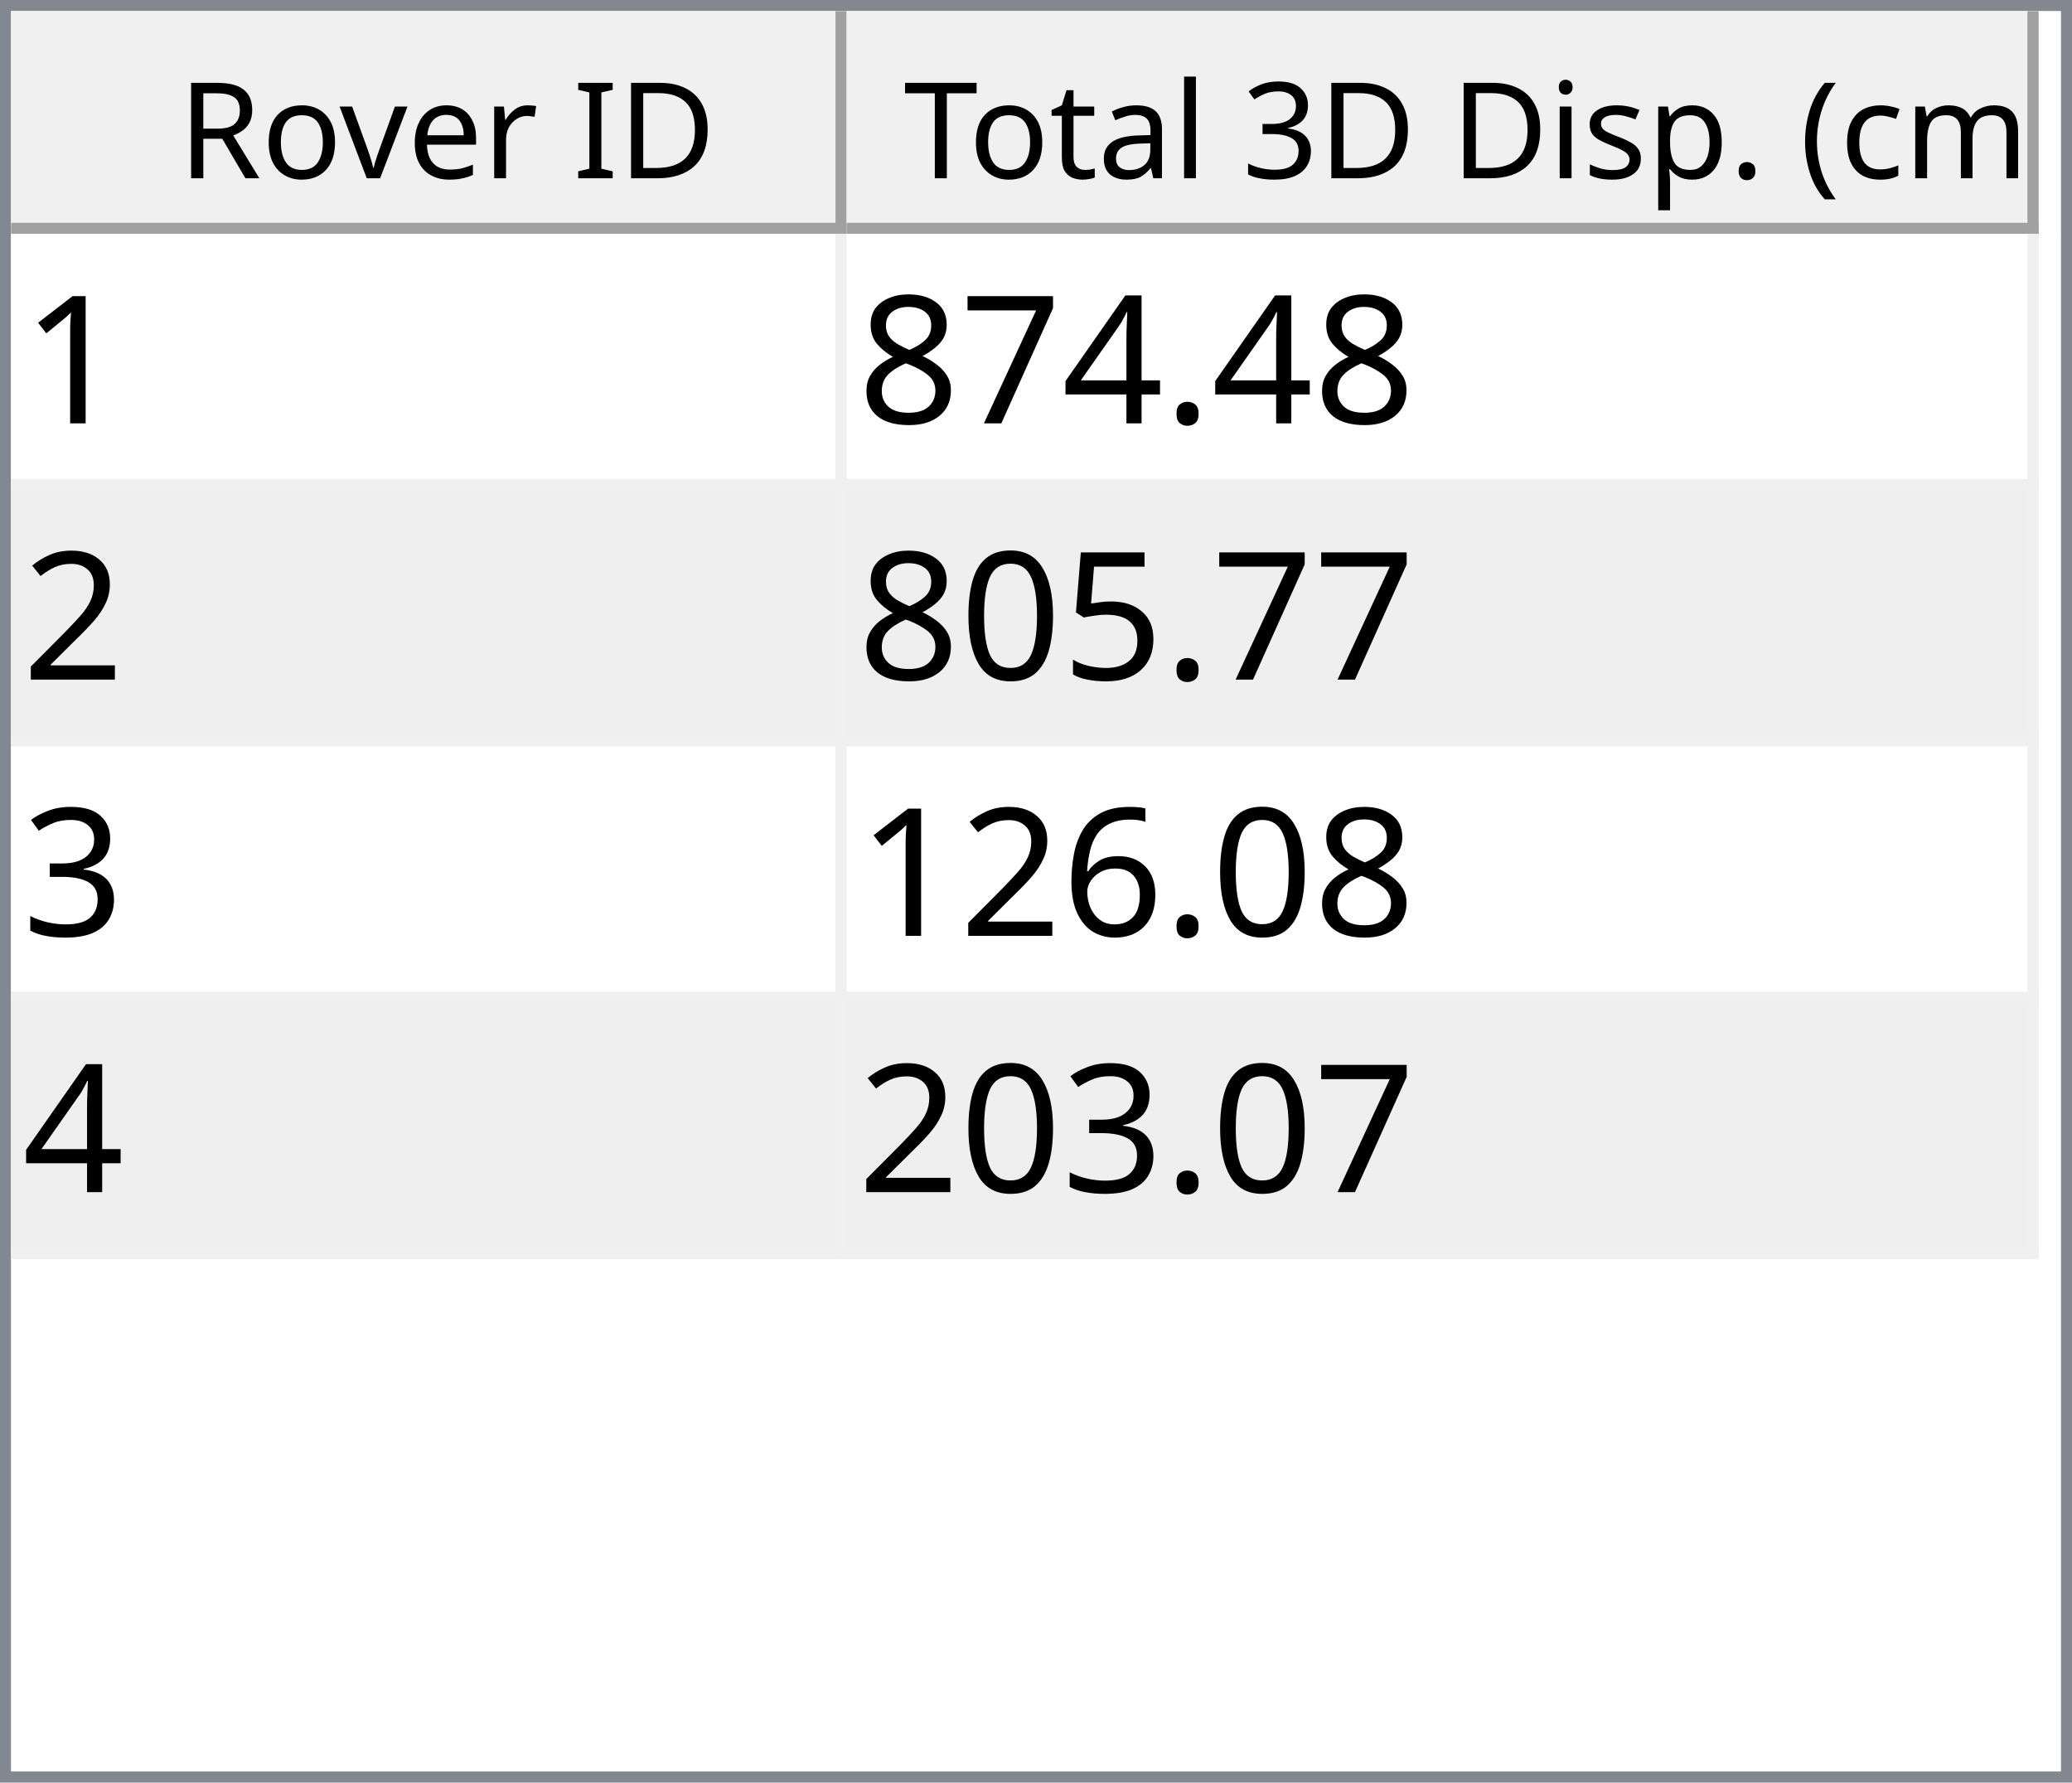
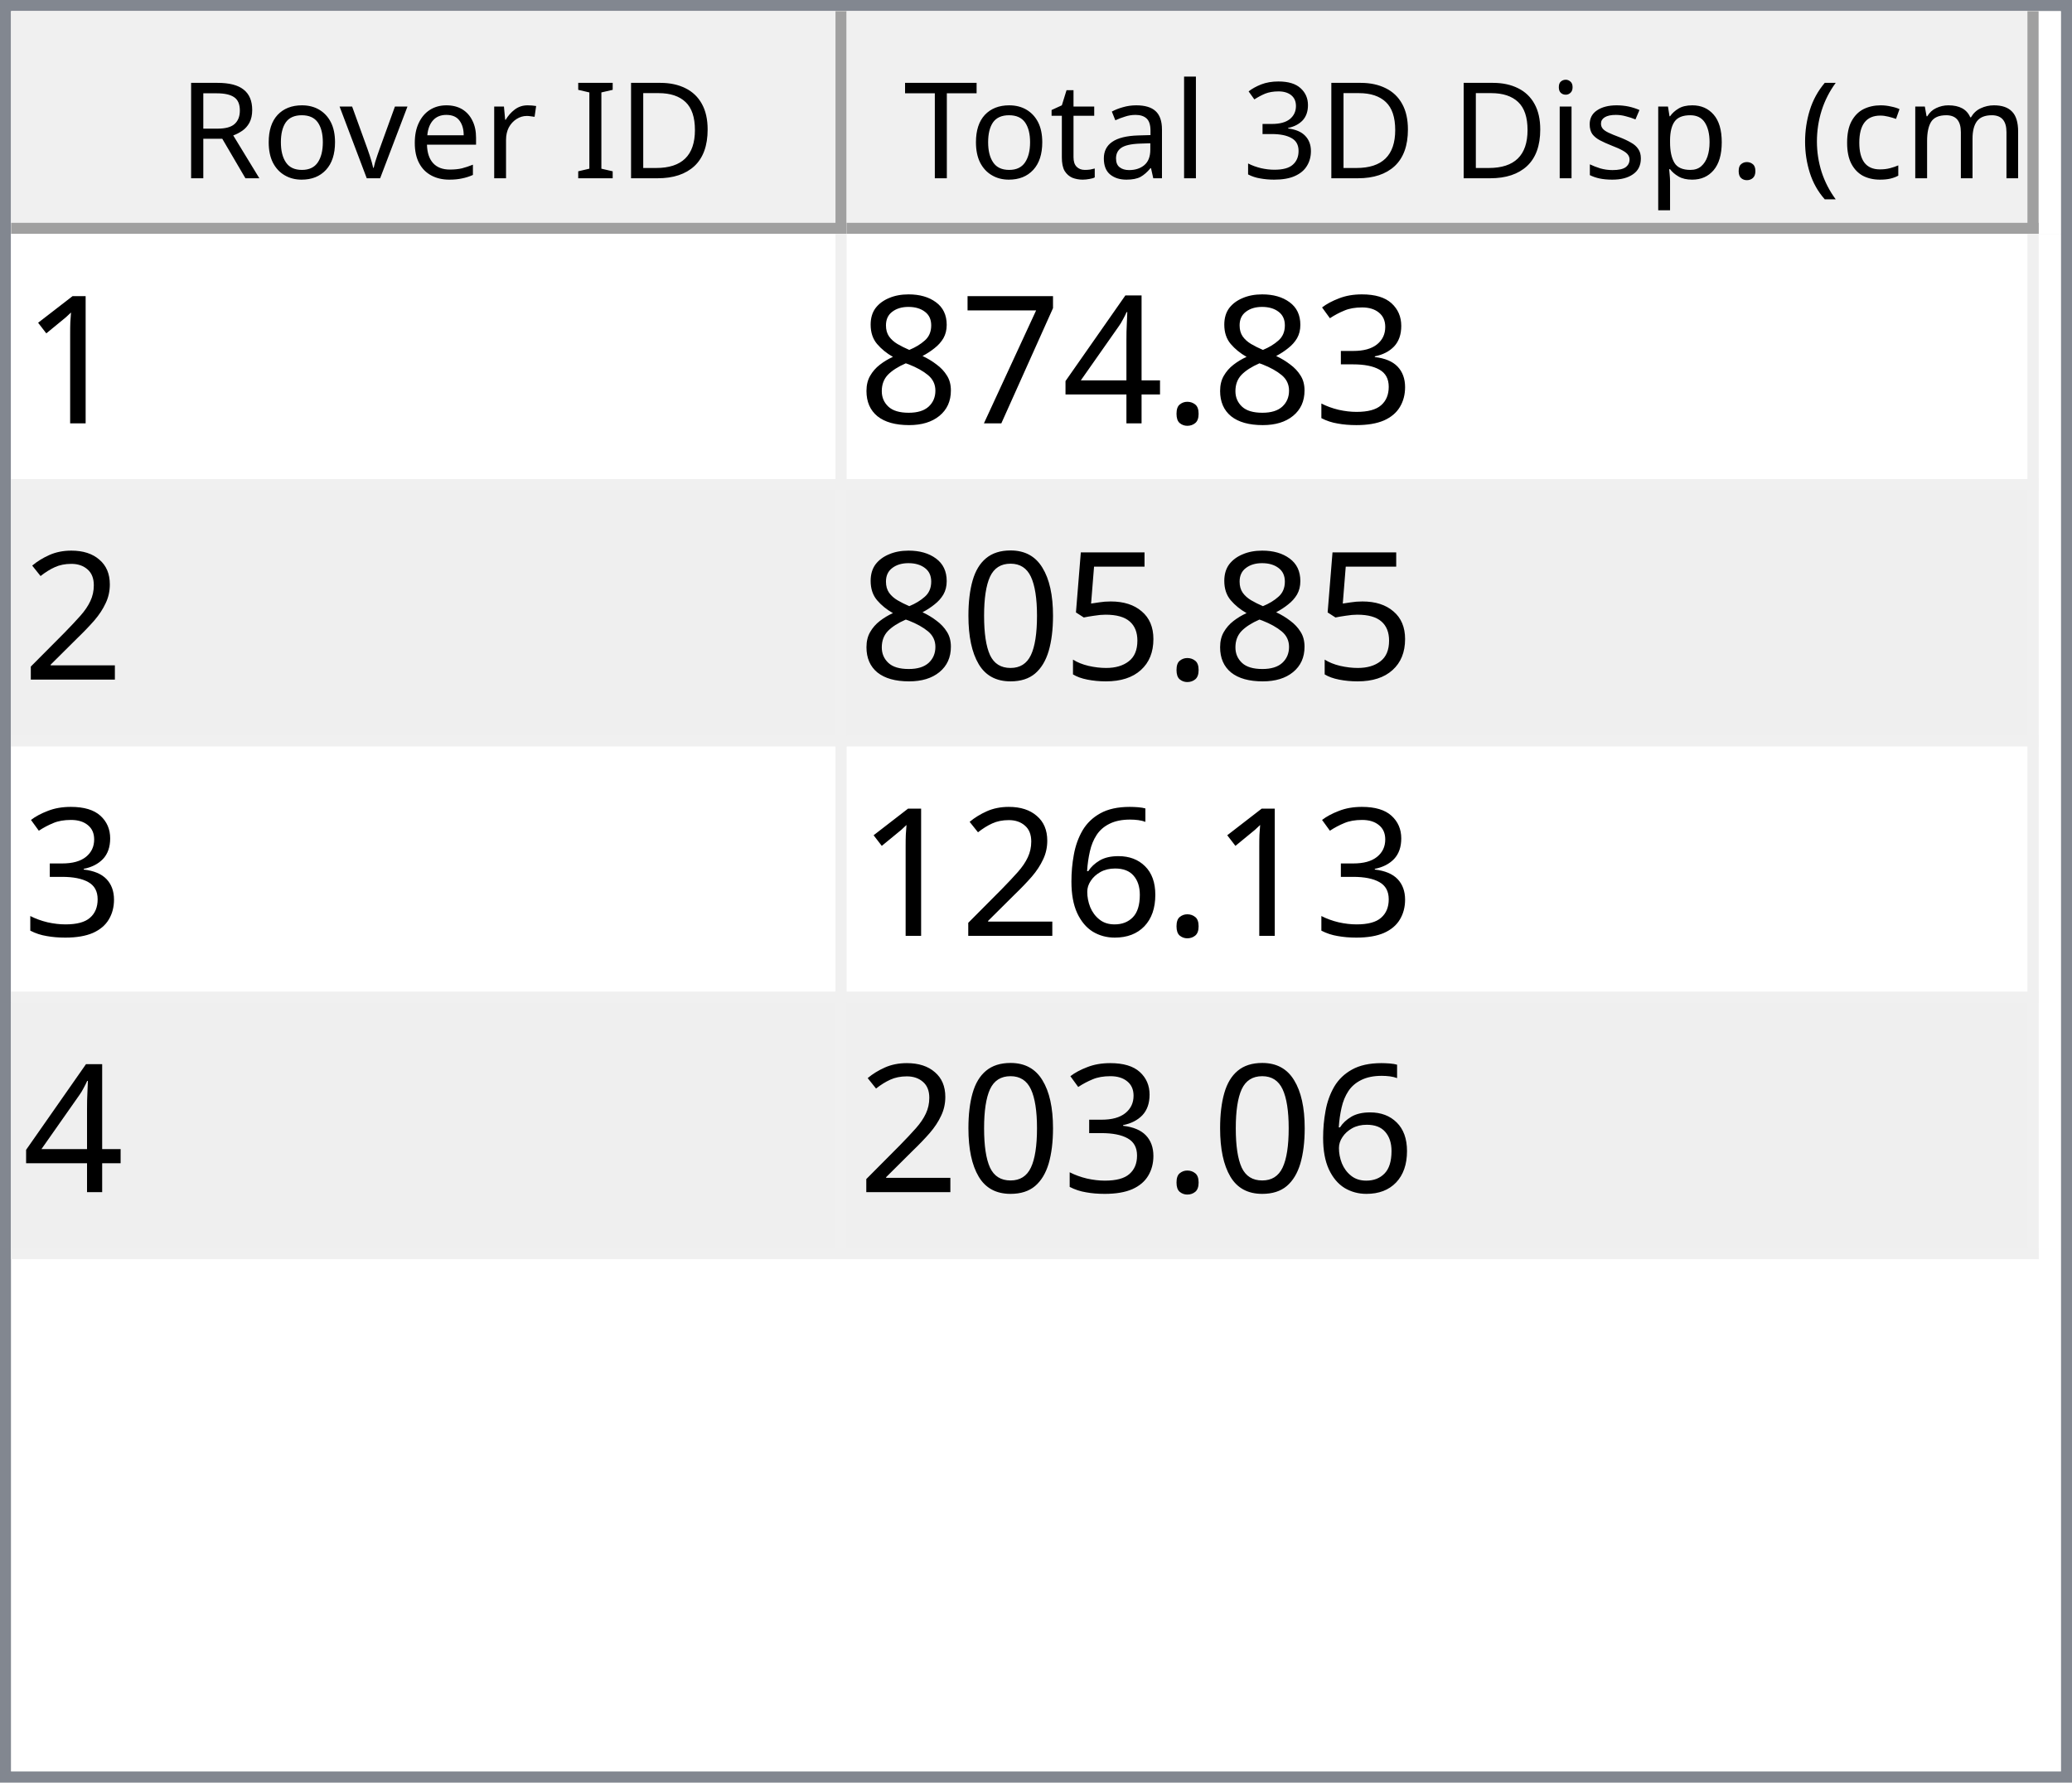
<svg xmlns="http://www.w3.org/2000/svg" style="fill-opacity:1; color-rendering:auto; color-interpolation:auto; text-rendering:auto; stroke:black; stroke-linecap:square; stroke-miterlimit:10; shape-rendering:auto; stroke-opacity:1; fill:black; stroke-dasharray:none; font-weight:normal; stroke-width:1; font-family:'Dialog'; font-style:normal; stroke-linejoin:miter; font-size:12px; stroke-dashoffset:0; image-rendering:auto;" width="186" height="160">
  <defs id="genericDefs" />
  <g>
    <defs id="defs1">
      <clipPath clipPathUnits="userSpaceOnUse" id="clipPath1">
        <path d="M0 0 L186 0 L186 160 L0 160 L0 0 Z" />
      </clipPath>
      <clipPath clipPathUnits="userSpaceOnUse" id="clipPath2">
        <path d="M0 0 L0 160 L186 160 L186 0 Z" />
      </clipPath>
      <clipPath clipPathUnits="userSpaceOnUse" id="clipPath3">
        <path d="M0 0 L0 20 L184 20 L184 0 Z" />
      </clipPath>
      <clipPath clipPathUnits="userSpaceOnUse" id="clipPath4">
        <path d="M0 0 L0 20 L75 20 L75 0 Z" />
      </clipPath>
      <clipPath clipPathUnits="userSpaceOnUse" id="clipPath5">
        <path d="M1 1 L1 19 L74 19 L74 1 Z" />
      </clipPath>
      <clipPath clipPathUnits="userSpaceOnUse" id="clipPath6">
        <path d="M0 0 L0 18 L73 18 L73 0 Z" />
      </clipPath>
      <clipPath clipPathUnits="userSpaceOnUse" id="clipPath7">
        <path d="M-0.5 -0.5 L-0.5 19.5 L74.5 19.5 L74.5 -0.5 Z" />
      </clipPath>
      <clipPath clipPathUnits="userSpaceOnUse" id="clipPath8">
        <path d="M0 0 L0 20 L107 20 L107 0 Z" />
      </clipPath>
      <clipPath clipPathUnits="userSpaceOnUse" id="clipPath9">
        <path d="M1 1 L1 19 L106 19 L106 1 Z" />
      </clipPath>
      <clipPath clipPathUnits="userSpaceOnUse" id="clipPath10">
        <path d="M0 0 L0 18 L105 18 L105 0 Z" />
      </clipPath>
      <clipPath clipPathUnits="userSpaceOnUse" id="clipPath11">
        <path d="M-0.5 -0.5 L-0.5 19.5 L106.5 19.5 L106.5 -0.5 Z" />
      </clipPath>
      <clipPath clipPathUnits="userSpaceOnUse" id="clipPath12">
        <path d="M0 0 L0 138 L184 138 L184 0 Z" />
      </clipPath>
      <clipPath clipPathUnits="userSpaceOnUse" id="clipPath13">
        <path d="M0 0 L0 92 L182 92 L182 0 Z" />
      </clipPath>
      <clipPath clipPathUnits="userSpaceOnUse" id="clipPath14">
        <path d="M-0.5 -0.5 L-0.5 91.5 L181.5 91.5 L181.5 -0.5 Z" />
      </clipPath>
      <clipPath clipPathUnits="userSpaceOnUse" id="clipPath15">
        <path d="M0 0 L0 22 L74 22 L74 0 Z" />
      </clipPath>
      <clipPath clipPathUnits="userSpaceOnUse" id="clipPath16">
        <path d="M0 0 L0 22 L106 22 L106 0 Z" />
      </clipPath>
      <font horiz-adv-x="64.551" id="font1">
        <font-face ascent="107.91" descent="25.098" units-per-em="100" style="font-style:normal; font-family:Segoe UI; font-weight:normal;" />
        <missing-glyph horiz-adv-x="64.551" d="M8.109 0 L8.109 68.266 L56.453 68.266 L56.453 0 L8.109 0 ZM15.328 7.234 L49.219 7.234 L49.219 61.031 L15.328 61.031 L15.328 7.234 Z" />
        <glyph unicode="D" horiz-adv-x="70.117" d="M9.188 0 L9.188 70.016 L28.516 70.016 Q65.531 70.016 65.531 35.891 Q65.531 19.672 55.25 9.836 Q44.969 0 27.734 0 L9.188 0 ZM17.391 62.594 L17.391 7.422 L27.828 7.422 Q41.609 7.422 49.273 14.797 Q56.938 22.172 56.938 35.688 Q56.938 62.594 28.328 62.594 L17.391 62.594 Z" />
        <glyph unicode="I" horiz-adv-x="26.611" d="M17.391 0 L9.188 0 L9.188 70.016 L17.391 70.016 L17.391 0 Z" />
        <glyph unicode=" " horiz-adv-x="27.393" d="" />
        <glyph unicode="r" horiz-adv-x="34.766" d="M34.188 41.891 Q32.078 43.5 28.125 43.5 Q23 43.5 19.555 38.672 Q16.109 33.844 16.109 25.484 L16.109 0 L8.109 0 L8.109 50 L16.109 50 L16.109 39.703 L16.312 39.703 Q18.016 44.969 21.531 47.922 Q25.047 50.875 29.391 50.875 Q32.516 50.875 34.188 50.203 L34.188 41.891 Z" />
        <glyph unicode="e" horiz-adv-x="52.295" d="M48.297 23 L12.984 23 Q13.188 14.656 17.484 10.109 Q21.781 5.562 29.297 5.562 Q37.75 5.562 44.828 11.141 L44.828 3.609 Q38.234 -1.172 27.391 -1.172 Q16.797 -1.172 10.742 5.641 Q4.688 12.453 4.688 24.812 Q4.688 36.469 11.305 43.82 Q17.922 51.172 27.734 51.172 Q37.547 51.172 42.922 44.828 Q48.297 38.484 48.297 27.203 L48.297 23 ZM40.094 29.781 Q40.047 36.719 36.75 40.578 Q33.453 44.438 27.594 44.438 Q21.922 44.438 17.969 40.383 Q14.016 36.328 13.094 29.781 L40.094 29.781 Z" />
        <glyph unicode="v" horiz-adv-x="47.9" d="M47.406 50 L27.484 0 L19.625 0 L0.688 50 L9.469 50 L22.172 13.672 Q23.578 9.672 23.922 6.688 L24.125 6.688 Q24.609 10.453 25.688 13.484 L38.969 50 L47.406 50 Z" />
        <glyph unicode="o" horiz-adv-x="58.594" d="M29 -1.172 Q17.922 -1.172 11.305 5.836 Q4.688 12.844 4.688 24.422 Q4.688 37.016 11.57 44.094 Q18.453 51.172 30.172 51.172 Q41.359 51.172 47.633 44.289 Q53.906 37.406 53.906 25.203 Q53.906 13.234 47.141 6.031 Q40.375 -1.172 29 -1.172 ZM29.594 44.438 Q21.875 44.438 17.383 39.188 Q12.891 33.938 12.891 24.703 Q12.891 15.828 17.43 10.695 Q21.969 5.562 29.594 5.562 Q37.359 5.562 41.531 10.594 Q45.703 15.625 45.703 24.906 Q45.703 34.281 41.531 39.359 Q37.359 44.438 29.594 44.438 Z" />
        <glyph unicode="R" horiz-adv-x="59.814" d="M59.375 0 L49.609 0 L37.891 19.625 Q36.281 22.359 34.766 24.289 Q33.25 26.219 31.664 27.438 Q30.078 28.656 28.25 29.219 Q26.422 29.781 24.125 29.781 L17.391 29.781 L17.391 0 L9.188 0 L9.188 70.016 L30.078 70.016 Q34.672 70.016 38.555 68.867 Q42.438 67.719 45.289 65.375 Q48.141 63.031 49.758 59.547 Q51.375 56.062 51.375 51.375 Q51.375 47.703 50.273 44.656 Q49.172 41.609 47.148 39.211 Q45.125 36.812 42.266 35.133 Q39.406 33.453 35.844 32.516 L35.844 32.328 Q37.594 31.547 38.891 30.547 Q40.188 29.547 41.359 28.18 Q42.531 26.812 43.68 25.078 Q44.828 23.344 46.234 21.047 L59.375 0 ZM17.391 62.594 L17.391 37.203 L28.516 37.203 Q31.594 37.203 34.203 38.133 Q36.812 39.062 38.719 40.797 Q40.625 42.531 41.703 45.047 Q42.781 47.562 42.781 50.688 Q42.781 56.297 39.141 59.445 Q35.5 62.594 28.609 62.594 L17.391 62.594 Z" />
        <glyph unicode=")" horiz-adv-x="30.176" d="M8.297 -15.922 L1.172 -15.922 Q16.406 2.344 16.406 26.812 Q16.406 51.469 1.078 70.016 L8.297 70.016 Q23.531 52.156 23.531 26.703 Q23.531 1.375 8.297 -15.922 Z" />
        <glyph unicode="m" horiz-adv-x="86.133" d="M79.109 0 L71.094 0 L71.094 28.719 Q71.094 37.016 68.531 40.727 Q65.969 44.438 59.906 44.438 Q54.781 44.438 51.195 39.75 Q47.609 35.062 47.609 28.516 L47.609 0 L39.594 0 L39.594 29.688 Q39.594 44.438 28.219 44.438 Q22.953 44.438 19.531 40.016 Q16.109 35.594 16.109 28.516 L16.109 0 L8.109 0 L8.109 50 L16.109 50 L16.109 42.094 L16.312 42.094 Q21.625 51.172 31.844 51.172 Q36.969 51.172 40.773 48.312 Q44.578 45.453 46 40.828 Q51.562 51.172 62.594 51.172 Q79.109 51.172 79.109 30.812 L79.109 0 Z" />
        <glyph unicode="c" horiz-adv-x="46.191" d="M42.188 2.297 Q36.422 -1.172 28.516 -1.172 Q17.828 -1.172 11.258 5.789 Q4.688 12.75 4.688 23.828 Q4.688 36.188 11.766 43.68 Q18.844 51.172 30.672 51.172 Q37.25 51.172 42.281 48.734 L42.281 40.531 Q36.719 44.438 30.375 44.438 Q22.703 44.438 17.797 38.945 Q12.891 33.453 12.891 24.516 Q12.891 15.719 17.508 10.641 Q22.125 5.562 29.891 5.562 Q36.422 5.562 42.188 9.906 L42.188 2.297 Z" />
        <glyph unicode="(" horiz-adv-x="30.176" d="M29.109 -15.922 L21.969 -15.922 Q6.844 1.375 6.844 26.703 Q6.844 52.156 21.969 70.016 L29.203 70.016 Q13.875 51.469 13.875 26.812 Q13.875 2.344 29.109 -15.922 Z" />
        <glyph unicode="." horiz-adv-x="21.68" d="M10.891 -1.078 Q8.641 -1.078 7.055 0.539 Q5.469 2.156 5.469 4.391 Q5.469 6.641 7.055 8.273 Q8.641 9.906 10.891 9.906 Q13.188 9.906 14.797 8.273 Q16.406 6.641 16.406 4.391 Q16.406 2.156 14.797 0.539 Q13.188 -1.078 10.891 -1.078 Z" />
        <glyph unicode="p" horiz-adv-x="58.789" d="M16.312 7.234 L16.109 7.234 L16.109 -23 L8.109 -23 L8.109 50 L16.109 50 L16.109 41.219 L16.312 41.219 Q22.219 51.172 33.594 51.172 Q43.266 51.172 48.688 44.461 Q54.109 37.75 54.109 26.469 Q54.109 13.922 48 6.375 Q41.891 -1.172 31.297 -1.172 Q21.578 -1.172 16.312 7.234 ZM16.109 27.391 L16.109 20.406 Q16.109 14.203 20.141 9.883 Q24.172 5.562 30.375 5.562 Q37.641 5.562 41.773 11.133 Q45.906 16.703 45.906 26.609 Q45.906 34.969 42.047 39.703 Q38.188 44.438 31.594 44.438 Q24.609 44.438 20.359 39.578 Q16.109 34.719 16.109 27.391 Z" />
        <glyph unicode="s" horiz-adv-x="42.432" d="M5.078 1.812 L5.078 10.406 Q11.625 5.562 19.484 5.562 Q30.031 5.562 30.031 12.594 Q30.031 14.594 29.125 15.992 Q28.219 17.391 26.68 18.461 Q25.141 19.531 23.07 20.383 Q21 21.234 18.609 22.172 Q15.281 23.484 12.766 24.828 Q10.25 26.172 8.57 27.859 Q6.891 29.547 6.031 31.695 Q5.172 33.844 5.172 36.719 Q5.172 40.234 6.789 42.945 Q8.406 45.656 11.086 47.484 Q13.766 49.312 17.211 50.242 Q20.656 51.172 24.312 51.172 Q30.812 51.172 35.938 48.922 L35.938 40.828 Q30.422 44.438 23.25 44.438 Q21 44.438 19.195 43.922 Q17.391 43.406 16.094 42.477 Q14.797 41.547 14.086 40.258 Q13.375 38.969 13.375 37.406 Q13.375 35.453 14.086 34.133 Q14.797 32.812 16.164 31.789 Q17.531 30.766 19.484 29.938 Q21.438 29.109 23.922 28.125 Q27.25 26.859 29.883 25.516 Q32.516 24.172 34.375 22.484 Q36.234 20.797 37.234 18.602 Q38.234 16.406 38.234 13.375 Q38.234 9.672 36.602 6.938 Q34.969 4.203 32.234 2.398 Q29.5 0.594 25.93 -0.289 Q22.359 -1.172 18.453 -1.172 Q10.75 -1.172 5.078 1.812 Z" />
        <glyph unicode="i" horiz-adv-x="24.219" d="M12.203 62.703 Q10.062 62.703 8.547 64.164 Q7.031 65.625 7.031 67.875 Q7.031 70.125 8.547 71.609 Q10.062 73.094 12.203 73.094 Q14.406 73.094 15.945 71.609 Q17.484 70.125 17.484 67.875 Q17.484 65.719 15.945 64.211 Q14.406 62.703 12.203 62.703 ZM16.109 0 L8.109 0 L8.109 50 L16.109 50 L16.109 0 Z" />
        <glyph unicode="3" horiz-adv-x="53.906" d="M46.531 19.828 Q46.531 15.094 44.75 11.211 Q42.969 7.328 39.719 4.57 Q36.469 1.812 31.93 0.297 Q27.391 -1.219 21.922 -1.219 Q11.922 -1.219 6 2.594 L6 11.188 Q13.094 5.609 22.219 5.609 Q25.875 5.609 28.828 6.539 Q31.781 7.469 33.906 9.227 Q36.031 10.984 37.18 13.477 Q38.328 15.969 38.328 19.094 Q38.328 32.812 18.797 32.812 L12.984 32.812 L12.984 39.594 L18.5 39.594 Q35.797 39.594 35.797 52.484 Q35.797 64.406 22.609 64.406 Q15.188 64.406 8.688 59.422 L8.688 67.188 Q15.375 71.188 24.609 71.188 Q29 71.188 32.57 69.969 Q36.141 68.75 38.68 66.555 Q41.219 64.359 42.609 61.281 Q44 58.203 44 54.5 Q44 40.672 30.031 36.719 L30.031 36.531 Q33.594 36.141 36.625 34.797 Q39.656 33.453 41.852 31.305 Q44.047 29.156 45.289 26.25 Q46.531 23.344 46.531 19.828 Z" />
        <glyph unicode="l" horiz-adv-x="24.219" d="M16.109 0 L8.109 0 L8.109 74.031 L16.109 74.031 L16.109 0 Z" />
        <glyph unicode="a" horiz-adv-x="50.879" d="M43.891 0 L35.891 0 L35.891 7.812 L35.688 7.812 Q30.469 -1.172 20.312 -1.172 Q12.844 -1.172 8.617 2.781 Q4.391 6.734 4.391 13.281 Q4.391 27.297 20.906 29.594 L35.891 31.688 Q35.891 44.438 25.594 44.438 Q16.547 44.438 9.281 38.281 L9.281 46.484 Q16.656 51.172 26.266 51.172 Q43.891 51.172 43.891 32.516 L43.891 0 ZM35.891 25.297 L23.828 23.641 Q18.266 22.859 15.43 20.875 Q12.594 18.891 12.594 13.875 Q12.594 10.203 15.211 7.883 Q17.828 5.562 22.172 5.562 Q28.125 5.562 32.008 9.742 Q35.891 13.922 35.891 20.312 L35.891 25.297 Z" />
        <glyph unicode="t" horiz-adv-x="33.887" d="M31.297 0.484 Q28.469 -1.078 23.828 -1.078 Q10.688 -1.078 10.688 13.578 L10.688 43.172 L2.094 43.172 L2.094 50 L10.688 50 L10.688 62.203 L18.703 64.797 L18.703 50 L31.297 50 L31.297 43.172 L18.703 43.172 L18.703 14.984 Q18.703 9.969 20.414 7.82 Q22.125 5.672 26.078 5.672 Q29.109 5.672 31.297 7.328 L31.297 0.484 Z" />
        <glyph unicode="T" horiz-adv-x="52.393" d="M50.594 62.594 L30.375 62.594 L30.375 0 L22.172 0 L22.172 62.594 L2 62.594 L2 70.016 L50.594 70.016 L50.594 62.594 Z" />
      </font>
      <font horiz-adv-x="75.0" id="font2">
        <font-face ascent="100.537" descent="21.973" units-per-em="100" style="font-style:normal; font-family:sans-serif; font-weight:normal;" />
        <missing-glyph horiz-adv-x="75.0" d="M12.5 0 L12.5 62.5 L62.5 62.5 L62.5 0 L12.5 0 ZM14.062 1.562 L60.938 1.562 L60.938 60.938 L14.062 60.938 L14.062 1.562 Z" />
        <glyph unicode="1" horiz-adv-x="55.615" d="M37.25 0 L28.469 0 L28.469 56 Q25.297 52.984 20.141 49.953 Q14.984 46.922 10.891 45.406 L10.891 53.906 Q18.266 57.375 23.781 62.305 Q29.297 67.234 31.594 71.875 L37.25 71.875 L37.25 0 Z" />
+         <glyph unicode="3" horiz-adv-x="55.615" d="M4.203 18.891 L12.984 20.062 Q14.5 12.594 18.141 9.297 Q21.781 6 27 6 Q33.203 6 37.477 10.297 Q41.75 14.594 41.75 20.953 Q41.75 27 37.797 30.93 Q33.844 34.859 27.734 34.859 Q25.25 34.859 21.531 33.891 L22.516 41.609 Q23.391 41.5 23.922 41.5 Q29.547 41.5 34.039 44.43 Q38.531 47.359 38.531 53.469 Q38.531 58.297 35.258 61.477 Q31.984 64.656 26.812 64.656 Q21.688 64.656 18.266 61.43 Q14.844 58.203 13.875 51.766 L5.078 53.328 Q6.688 62.156 12.398 67.016 Q18.109 71.875 26.609 71.875 Q32.469 71.875 37.398 69.359 Q42.328 66.844 44.945 62.5 Q47.562 58.156 47.562 53.266 Q47.562 48.641 45.07 44.828 Q42.578 41.016 37.703 38.766 Q44.047 37.312 47.562 32.695 Q51.078 28.078 51.078 21.141 Q51.078 11.766 44.242 5.25 Q37.406 -1.266 26.953 -1.266 Q17.531 -1.266 11.305 4.352 Q5.078 9.969 4.203 18.891 Z" />
        <glyph unicode="." horiz-adv-x="27.783" d="M9.078 0 L9.078 10.016 L19.094 10.016 L19.094 0 L9.078 0 Z" />
        <glyph unicode="4" horiz-adv-x="55.615" d="M32.328 0 L32.328 17.141 L1.266 17.141 L1.266 25.203 L33.938 71.578 L41.109 71.578 L41.109 25.203 L50.781 25.203 L50.781 17.141 L41.109 17.141 L41.109 0 L32.328 0 ZM32.328 25.203 L32.328 57.469 L9.906 25.203 L32.328 25.203 Z" />
        <glyph unicode="7" horiz-adv-x="55.615" d="M4.734 62.203 L4.734 70.656 L51.078 70.656 L51.078 63.812 Q44.234 56.547 37.523 44.484 Q30.812 32.422 27.156 19.672 Q24.516 10.688 23.781 0 L14.75 0 Q14.891 8.453 18.062 20.414 Q21.234 32.375 27.172 43.484 Q33.109 54.594 39.797 62.203 L4.734 62.203 Z" />
        <glyph unicode="8" horiz-adv-x="55.615" d="M17.672 38.812 Q12.203 40.828 9.57 44.539 Q6.938 48.25 6.938 53.422 Q6.938 61.234 12.555 66.555 Q18.172 71.875 27.484 71.875 Q36.859 71.875 42.578 66.43 Q48.297 60.984 48.297 53.172 Q48.297 48.188 45.68 44.508 Q43.062 40.828 37.75 38.812 Q44.344 36.672 47.781 31.883 Q51.219 27.094 51.219 20.453 Q51.219 11.281 44.727 5.031 Q38.234 -1.219 27.641 -1.219 Q17.047 -1.219 10.547 5.055 Q4.047 11.328 4.047 20.703 Q4.047 27.688 7.594 32.398 Q11.141 37.109 17.672 38.812 ZM15.922 53.719 Q15.922 48.641 19.195 45.414 Q22.469 42.188 27.688 42.188 Q32.766 42.188 36.016 45.383 Q39.266 48.578 39.266 53.219 Q39.266 58.062 35.914 61.359 Q32.562 64.656 27.594 64.656 Q22.562 64.656 19.242 61.43 Q15.922 58.203 15.922 53.719 ZM13.094 20.656 Q13.094 16.891 14.875 13.375 Q16.656 9.859 20.172 7.93 Q23.688 6 27.734 6 Q34.031 6 38.133 10.055 Q42.234 14.109 42.234 20.359 Q42.234 26.703 38.016 30.859 Q33.797 35.016 27.438 35.016 Q21.234 35.016 17.164 30.914 Q13.094 26.812 13.094 20.656 Z" />
        <glyph unicode="2" horiz-adv-x="55.615" d="M50.344 8.453 L50.344 0 L3.031 0 Q2.938 3.172 4.047 6.109 Q5.859 10.938 9.836 15.625 Q13.812 20.312 21.344 26.469 Q33.016 36.031 37.117 41.625 Q41.219 47.219 41.219 52.203 Q41.219 57.422 37.477 61.008 Q33.734 64.594 27.734 64.594 Q21.391 64.594 17.578 60.789 Q13.766 56.984 13.719 50.25 L4.688 51.172 Q5.609 61.281 11.664 66.578 Q17.719 71.875 27.938 71.875 Q38.234 71.875 44.242 66.164 Q50.25 60.453 50.25 52 Q50.25 47.703 48.492 43.555 Q46.734 39.406 42.656 34.812 Q38.578 30.219 29.109 22.219 Q21.188 15.578 18.945 13.211 Q16.703 10.844 15.234 8.453 L50.344 8.453 Z" />
        <glyph unicode="5" horiz-adv-x="55.615" d="M4.156 18.75 L13.375 19.531 Q14.406 12.797 18.141 9.398 Q21.875 6 27.156 6 Q33.5 6 37.891 10.789 Q42.281 15.578 42.281 23.484 Q42.281 31 38.062 35.352 Q33.844 39.703 27 39.703 Q22.75 39.703 19.336 37.773 Q15.922 35.844 13.969 32.766 L5.719 33.844 L12.641 70.609 L48.25 70.609 L48.25 62.203 L19.672 62.203 L15.828 42.969 Q22.266 47.469 29.344 47.469 Q38.719 47.469 45.164 40.969 Q51.609 34.469 51.609 24.266 Q51.609 14.547 45.953 7.469 Q39.062 -1.219 27.156 -1.219 Q17.391 -1.219 11.211 4.25 Q5.031 9.719 4.156 18.75 Z" />
        <glyph unicode="0" horiz-adv-x="55.615" d="M4.156 35.297 Q4.156 48 6.766 55.742 Q9.375 63.484 14.523 67.68 Q19.672 71.875 27.484 71.875 Q33.25 71.875 37.594 69.555 Q41.938 67.234 44.773 62.867 Q47.609 58.5 49.219 52.227 Q50.828 45.953 50.828 35.297 Q50.828 22.703 48.242 14.969 Q45.656 7.234 40.508 3.008 Q35.359 -1.219 27.484 -1.219 Q17.141 -1.219 11.234 6.203 Q4.156 15.141 4.156 35.297 ZM13.188 35.297 Q13.188 17.672 17.312 11.836 Q21.438 6 27.484 6 Q33.547 6 37.672 11.859 Q41.797 17.719 41.797 35.297 Q41.797 52.984 37.672 58.789 Q33.547 64.594 27.391 64.594 Q21.344 64.594 17.719 59.469 Q13.188 52.938 13.188 35.297 Z" />
-         <glyph unicode="3" horiz-adv-x="55.615" d="M4.203 18.891 L12.984 20.062 Q14.5 12.594 18.141 9.297 Q21.781 6 27 6 Q33.203 6 37.477 10.297 Q41.75 14.594 41.75 20.953 Q41.75 27 37.797 30.93 Q33.844 34.859 27.734 34.859 Q25.25 34.859 21.531 33.891 L22.516 41.609 Q23.391 41.5 23.922 41.5 Q29.547 41.5 34.039 44.43 Q38.531 47.359 38.531 53.469 Q38.531 58.297 35.258 61.477 Q31.984 64.656 26.812 64.656 Q21.688 64.656 18.266 61.43 Q14.844 58.203 13.875 51.766 L5.078 53.328 Q6.688 62.156 12.398 67.016 Q18.109 71.875 26.609 71.875 Q32.469 71.875 37.398 69.359 Q42.328 66.844 44.945 62.5 Q47.562 58.156 47.562 53.266 Q47.562 48.641 45.07 44.828 Q42.578 41.016 37.703 38.766 Q44.047 37.312 47.562 32.695 Q51.078 28.078 51.078 21.141 Q51.078 11.766 44.242 5.25 Q37.406 -1.266 26.953 -1.266 Q17.531 -1.266 11.305 4.352 Q5.078 9.969 4.203 18.891 Z" />
        <glyph unicode="6" horiz-adv-x="55.615" d="M49.75 54.047 L41.016 53.375 Q39.844 58.547 37.703 60.891 Q34.125 64.656 28.906 64.656 Q24.703 64.656 21.531 62.312 Q17.391 59.281 14.992 53.469 Q12.594 47.656 12.5 36.922 Q15.672 41.75 20.266 44.094 Q24.859 46.438 29.891 46.438 Q38.672 46.438 44.852 39.969 Q51.031 33.5 51.031 23.25 Q51.031 16.5 48.125 10.719 Q45.219 4.938 40.141 1.859 Q35.062 -1.219 28.609 -1.219 Q17.625 -1.219 10.695 6.859 Q3.766 14.938 3.766 33.5 Q3.766 54.25 11.422 63.672 Q18.109 71.875 29.438 71.875 Q37.891 71.875 43.289 67.141 Q48.688 62.406 49.75 54.047 ZM13.875 23.188 Q13.875 18.656 15.797 14.508 Q17.719 10.359 21.188 8.18 Q24.656 6 28.469 6 Q34.031 6 38.039 10.492 Q42.047 14.984 42.047 22.703 Q42.047 30.125 38.086 34.398 Q34.125 38.672 28.125 38.672 Q22.172 38.672 18.023 34.398 Q13.875 30.125 13.875 23.188 Z" />
      </font>
    </defs>
    <g style="fill:white; stroke:white;">
      <rect x="0" y="0" width="186" style="clip-path:url(#clipPath1); stroke:none;" height="160" />
    </g>
    <g style="fill:white; text-rendering:optimizeSpeed; color-rendering:optimizeSpeed; image-rendering:optimizeSpeed; shape-rendering:crispEdges; stroke:white; color-interpolation:sRGB;">
      <rect x="0" width="186" height="160" y="0" style="stroke:none;" />
      <path style="stroke:none;" d="M0 160 L186 160 L186 0 L0 0 Z" />
    </g>
    <g style="fill:rgb(240,240,240); font-family:'Segoe UI'; stroke:rgb(240,240,240);">
      <rect x="0" y="0" width="186" style="clip-path:url(#clipPath2); stroke:none;" height="160" />
    </g>
    <g style="fill:rgb(130,135,144); font-family:'Segoe UI'; stroke:rgb(130,135,144);">
      <path d="M0 0 L186 0 L186 160 L0 160 L0 0 ZM1 1 L185 1 L185 159 L1 159 L1 1 Z" style="fill-rule:evenodd; clip-path:url(#clipPath2); stroke:none;" />
    </g>
    <g style="fill:white; font-family:'Segoe UI'; stroke:white;" transform="translate(1,1)">
      <rect x="0" y="0" width="184" style="clip-path:url(#clipPath3); stroke:none;" height="20" />
    </g>
    <g style="fill:rgb(240,240,240); font-family:'Segoe UI'; stroke:rgb(240,240,240);" transform="translate(1,1)">
      <rect x="0" y="0" width="75" style="clip-path:url(#clipPath4); stroke:none;" height="20" />
    </g>
    <g style="font-family:'Segoe UI';" transform="translate(2,2)">
      <text x="14" xml:space="preserve" y="14" style="clip-path:url(#clipPath6); stroke:none;">Rover ID</text>
    </g>
    <g style="fill:rgb(160,160,160); font-family:'Segoe UI'; stroke:rgb(160,160,160); stroke-linejoin:bevel;" transform="translate(1.5,1.5)">
      <line x1="74" x2="74" y1="0" style="fill:none; clip-path:url(#clipPath7);" y2="19" />
    </g>
    <g style="fill:rgb(160,160,160); font-family:'Segoe UI'; stroke:rgb(160,160,160); stroke-linejoin:bevel;" transform="matrix(1,0,0,1,1,1) translate(0.5,0.5)">
      <line x1="0" x2="74" y1="19" style="fill:none; clip-path:url(#clipPath7);" y2="19" />
    </g>
    <g style="fill:rgb(240,240,240); font-family:'Segoe UI'; stroke:rgb(240,240,240);" transform="translate(76,1)">
      <rect x="0" y="0" width="107" style="clip-path:url(#clipPath8); stroke:none;" height="20" />
    </g>
    <g style="font-family:'Segoe UI';" transform="translate(77,2)">
      <text x="1" xml:space="preserve" y="14" style="clip-path:url(#clipPath10); stroke:none;"> Total 3D Disp. (cm)</text>
    </g>
    <g style="fill:rgb(160,160,160); font-family:'Segoe UI'; stroke:rgb(160,160,160); stroke-linejoin:bevel;" transform="translate(76.5,1.5)">
      <line x1="106" x2="106" y1="0" style="fill:none; clip-path:url(#clipPath11);" y2="19" />
    </g>
    <g style="fill:rgb(160,160,160); font-family:'Segoe UI'; stroke:rgb(160,160,160); stroke-linejoin:bevel;" transform="matrix(1,0,0,1,76,1) translate(0.5,0.5)">
      <line x1="0" x2="106" y1="19" style="fill:none; clip-path:url(#clipPath11);" y2="19" />
    </g>
    <g style="fill:white; font-family:'Segoe UI'; stroke:white;" transform="translate(1,21)">
      <rect x="0" y="0" width="184" style="clip-path:url(#clipPath12); stroke:none;" height="138" />
    </g>
    <g style="fill:rgb(240,240,240); font-size:16px; font-family:sans-serif; stroke:rgb(240,240,240);" transform="translate(1,21)">
      <rect x="0" y="0" width="182" style="clip-path:url(#clipPath13); stroke:none;" height="92" />
      <line transform="translate(0.5,0.5)" x1="0" x2="181" y1="22" style="clip-path:url(#clipPath14); fill:none; stroke-linejoin:bevel;" y2="22" />
    </g>
    <g transform="matrix(1,0,0,1,1,21) translate(0.5,0.5)" style="fill:rgb(240,240,240); font-size:16px; font-family:sans-serif; stroke:rgb(240,240,240); stroke-linejoin:bevel;">
      <line x1="0" x2="181" y1="45" style="fill:none; clip-path:url(#clipPath14);" y2="45" />
    </g>
    <g transform="matrix(1,0,0,1,1,21) translate(0.5,0.5)" style="fill:rgb(240,240,240); font-size:16px; font-family:sans-serif; stroke:rgb(240,240,240); stroke-linejoin:bevel;">
      <line x1="0" x2="181" y1="68" style="fill:none; clip-path:url(#clipPath14);" y2="68" />
    </g>
    <g transform="matrix(1,0,0,1,1,21) translate(0.5,0.5)" style="fill:rgb(240,240,240); font-size:16px; font-family:sans-serif; stroke:rgb(240,240,240); stroke-linejoin:bevel;">
      <line x1="0" x2="181" y1="91" style="fill:none; clip-path:url(#clipPath14);" y2="91" />
    </g>
    <g transform="matrix(1,0,0,1,1,21) translate(0.5,0.5)" style="fill:rgb(240,240,240); font-size:16px; font-family:sans-serif; stroke:rgb(240,240,240); stroke-linejoin:bevel;">
      <line x1="74" x2="74" y1="0" style="fill:none; clip-path:url(#clipPath14);" y2="91" />
    </g>
    <g transform="matrix(1,0,0,1,1,21) translate(0.5,0.5)" style="fill:rgb(240,240,240); font-size:16px; font-family:sans-serif; stroke:rgb(240,240,240); stroke-linejoin:bevel;">
      <line x1="181" x2="181" y1="0" style="fill:none; clip-path:url(#clipPath14);" y2="91" />
    </g>
    <g style="fill:white; font-size:16px; font-family:sans-serif; stroke:white;" transform="matrix(1,0,0,1,1,21)">
      <rect x="0" y="0" width="74" style="clip-path:url(#clipPath15); stroke:none;" height="22" />
      <text x="1" y="17" style="fill:black; clip-path:url(#clipPath15); stroke:none;" xml:space="preserve">1</text>
    </g>
    <g style="fill:white; font-size:16px; font-family:sans-serif; stroke:white;" transform="matrix(1,0,0,1,1,21) translate(75,0)">
      <rect x="0" y="0" width="106" style="clip-path:url(#clipPath16); stroke:none;" height="22" />
-       <text x="1" y="17" style="fill:black; clip-path:url(#clipPath16); stroke:none;" xml:space="preserve">874.48</text>
+       <text x="1" y="17" style="fill:black; clip-path:url(#clipPath16); stroke:none;" xml:space="preserve">874.83</text>
    </g>
    <g style="fill:rgb(239,239,239); font-size:16px; font-family:sans-serif; stroke:rgb(239,239,239);" transform="matrix(1,0,0,1,1,21) translate(0,23)">
      <rect x="0" y="0" width="74" style="clip-path:url(#clipPath15); stroke:none;" height="22" />
      <text x="1" y="17" style="fill:black; clip-path:url(#clipPath15); stroke:none;" xml:space="preserve">2</text>
    </g>
    <g style="fill:rgb(239,239,239); font-size:16px; font-family:sans-serif; stroke:rgb(239,239,239);" transform="matrix(1,0,0,1,1,21) translate(75,23)">
      <rect x="0" y="0" width="106" style="clip-path:url(#clipPath16); stroke:none;" height="22" />
-       <text x="1" y="17" style="fill:black; clip-path:url(#clipPath16); stroke:none;" xml:space="preserve">805.77</text>
+       <text x="1" y="17" style="fill:black; clip-path:url(#clipPath16); stroke:none;" xml:space="preserve">805.85</text>
    </g>
    <g style="fill:white; font-size:16px; font-family:sans-serif; stroke:white;" transform="matrix(1,0,0,1,1,21) translate(0,46)">
      <rect x="0" y="0" width="74" style="clip-path:url(#clipPath15); stroke:none;" height="22" />
      <text x="1" y="17" style="fill:black; clip-path:url(#clipPath15); stroke:none;" xml:space="preserve">3</text>
    </g>
    <g style="fill:white; font-size:16px; font-family:sans-serif; stroke:white;" transform="matrix(1,0,0,1,1,21) translate(75,46)">
      <rect x="0" y="0" width="106" style="clip-path:url(#clipPath16); stroke:none;" height="22" />
-       <text x="1" y="17" style="fill:black; clip-path:url(#clipPath16); stroke:none;" xml:space="preserve">126.08</text>
+       <text x="1" y="17" style="fill:black; clip-path:url(#clipPath16); stroke:none;" xml:space="preserve">126.13</text>
    </g>
    <g style="fill:rgb(239,239,239); font-size:16px; font-family:sans-serif; stroke:rgb(239,239,239);" transform="matrix(1,0,0,1,1,21) translate(0,69)">
      <rect x="0" y="0" width="74" style="clip-path:url(#clipPath15); stroke:none;" height="22" />
      <text x="1" y="17" style="fill:black; clip-path:url(#clipPath15); stroke:none;" xml:space="preserve">4</text>
    </g>
    <g style="fill:rgb(239,239,239); font-size:16px; font-family:sans-serif; stroke:rgb(239,239,239);" transform="matrix(1,0,0,1,1,21) translate(75,69)">
      <rect x="0" y="0" width="106" style="clip-path:url(#clipPath16); stroke:none;" height="22" />
-       <text x="1" y="17" style="fill:black; clip-path:url(#clipPath16); stroke:none;" xml:space="preserve">203.07</text>
+       <text x="1" y="17" style="fill:black; clip-path:url(#clipPath16); stroke:none;" xml:space="preserve">203.06</text>
    </g>
  </g>
</svg>
